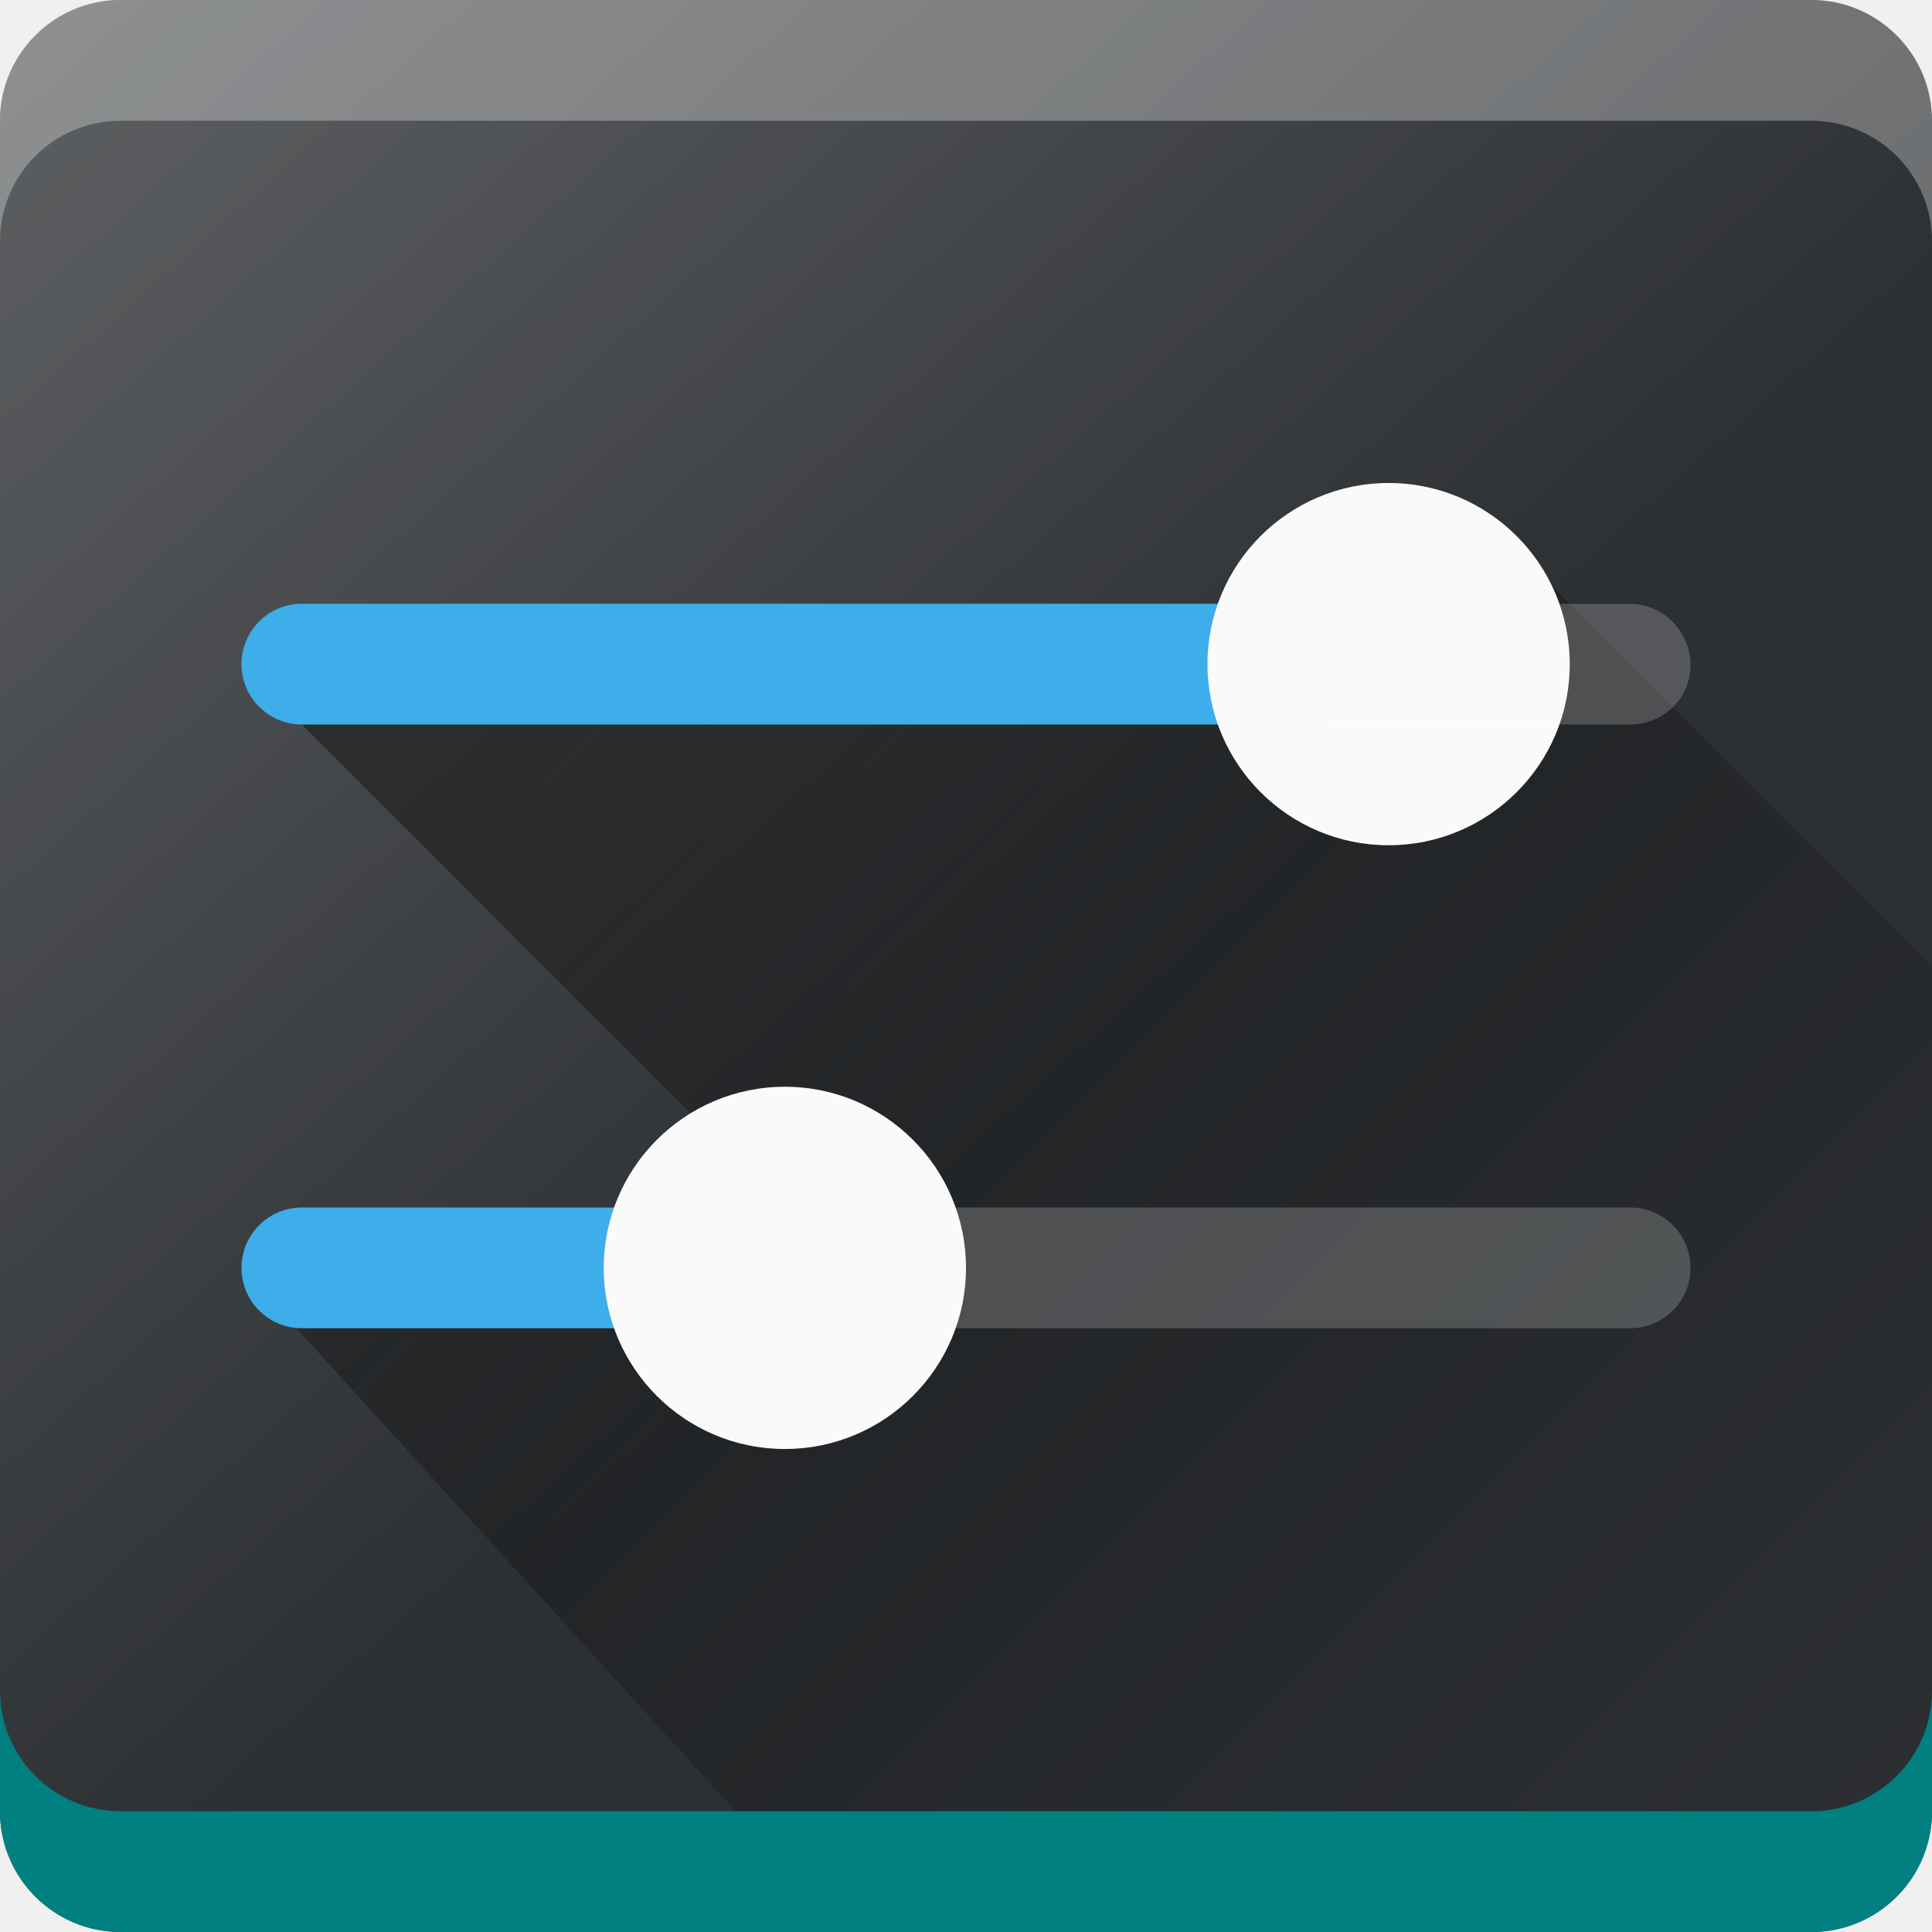
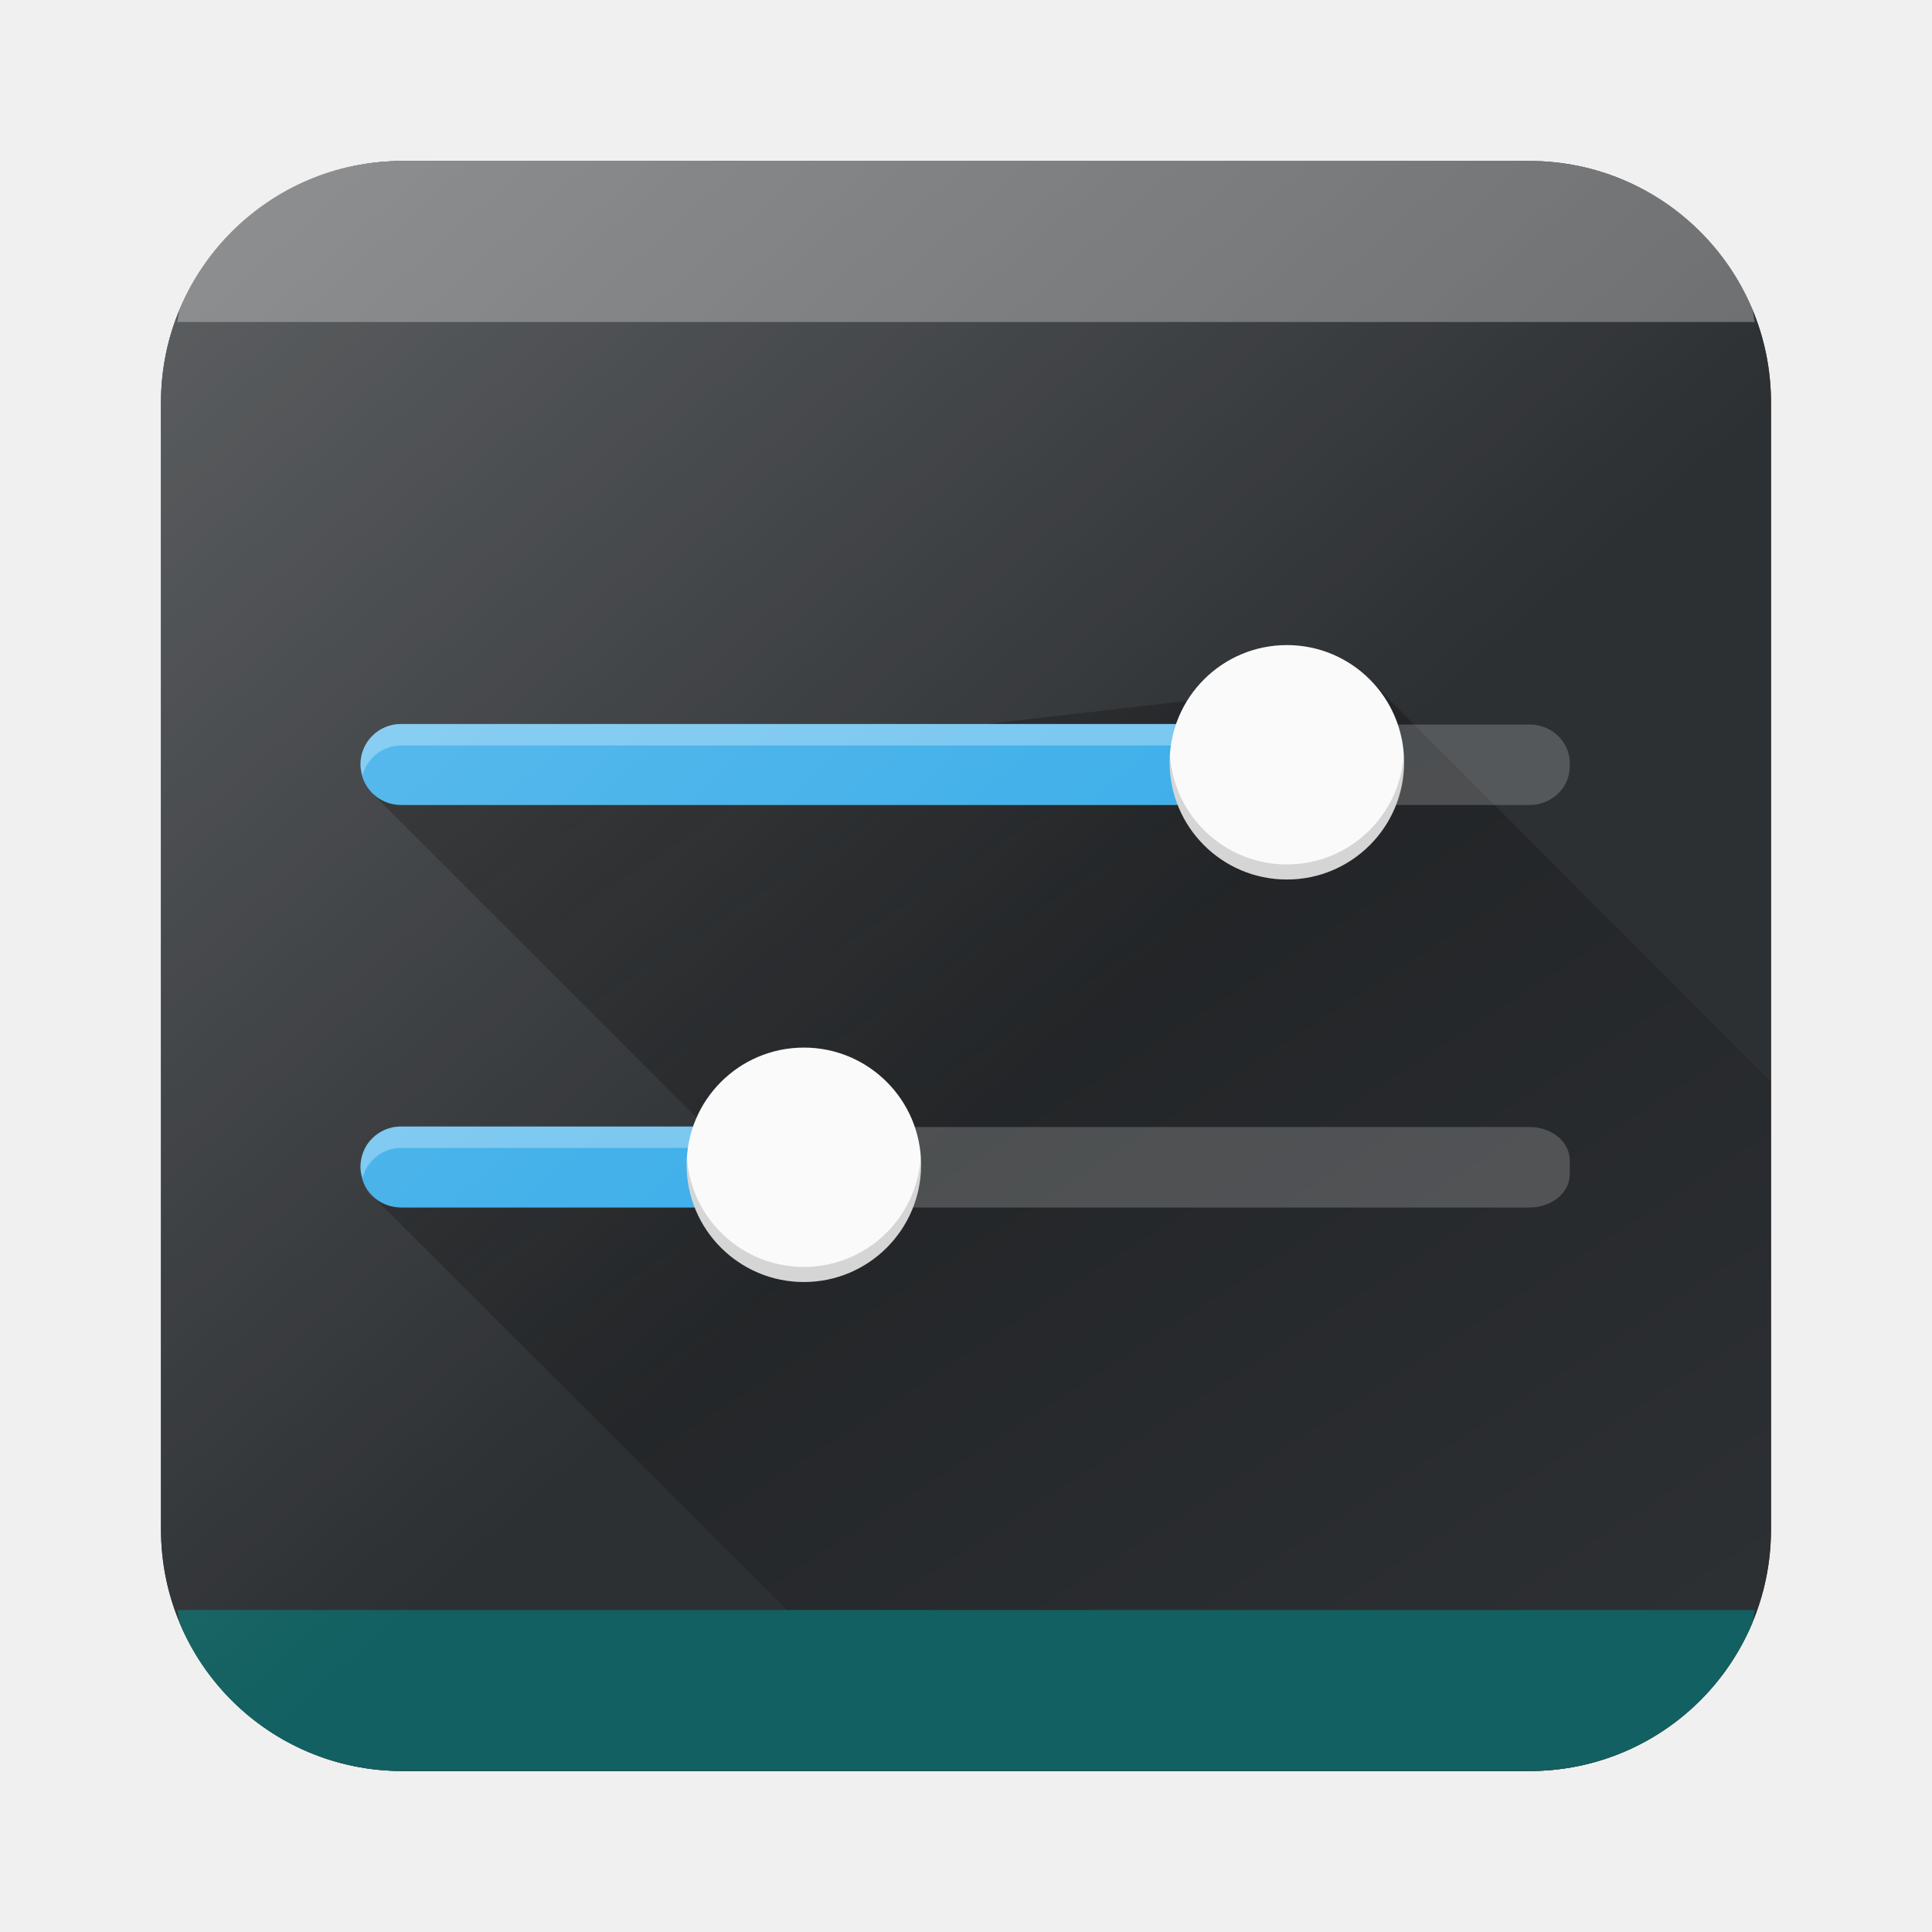
- <svg xmlns="http://www.w3.org/2000/svg" height="16" viewBox="0 0 16 16" width="16" version="1.1" id="svg34">
-   <defs id="defs38" />
-   <linearGradient id="a" gradientUnits="userSpaceOnUse" x1="4" x2="16" y1="4" y2="16">
-     <stop offset="0" id="stop2" />
-     <stop offset="1" stop-opacity="0" id="stop4" />
-   </linearGradient>
-   <linearGradient id="b" gradientUnits="userSpaceOnUse" x1="-1.143" x2="8.571" y1="-1.714" y2="9.143">
-     <stop offset="0" stop-color="#fff" id="stop7" />
-     <stop offset="1" stop-color="#fff" stop-opacity="0" id="stop9" />
-   </linearGradient>
-   <path d="m15 0h-14c-.552 0-1 .448-1 1v14c0 .552.448 1 1 1h14c.552 0 1-.448 1-1v-14c0-.552-.448-1-1-1z" fill="#2d3033" id="path12" />
-   <path d="m15 0h-14c-.552 0-1 .448-1 1v14c0 .552.448 1 1 1h14c.552 0 1-.448 1-1v-14c0-.552-.448-1-1-1z" fill="url(#b)" opacity=".276" id="path14" />
-   <path d="m12.5 4.5-1.071 1.214-9.429-.214 4.5 4.5-4.5.5 5 5.5h8c.552 0 1-.448 1-1v-7z" fill="url(#a)" opacity=".4" id="path16" />
-   <path d="m2.5 5c-.276 0-.5.224-.5.5 0 .276.224.5.5.5l8.5-0v-1z" fill="#3daee9" id="path18" />
-   <path d="m11.5 7c.828 0 1.5-.672 1.5-1.5 0-.828-.672-1.5-1.5-1.5s-1.5.672-1.5 1.5c0 .828.672 1.5 1.5 1.5z" fill="#fafafa" id="path20" />
-   <path d="m11 5v1l2.5 0c.276 0 .5-.216.5-.492 0-.276-.224-.507-.5-.507z" fill="#fcfcfc" opacity=".2" id="path22" />
-   <path d="m2.5 10c-.276 0-.5.224-.5.5 0 .276.224.5.5.5l3.5-0v-1z" fill="#3daee9" id="path24" />
-   <path d="m6.5 12c.828 0 1.5-.672 1.5-1.5 0-.828-.672-1.5-1.5-1.5-.828 0-1.5.672-1.5 1.5 0 .828.672 1.5 1.5 1.5z" fill="#fafafa" id="path26" />
-   <path d="m6 10v1h7.5c.276 0 .5-.224.5-.5 0-.276-.224-.5-.5-.5z" fill="#fcfcfc" opacity=".2" id="path28" />
-   <path d="m1 16c-.554 0-1-.446-1-1v-1c0 .554.446 1 1 1h14c.554 0 1-.446 1-1v1c0 .554-.446 1-1 1z" opacity=".3" id="path30" style="fill:#008080;fill-opacity:1;opacity:1" />
-   <path d="m1 0c-.554 0-1 .446-1 1v1c0-.554.446-1 1-1h14c.554 0 1 .446 1 1v-1c0-.554-.446-1-1-1z" fill="#fff" opacity=".3" id="path32" />
+ <svg xmlns="http://www.w3.org/2000/svg" xmlns:xlink="http://www.w3.org/1999/xlink" width="48" height="48" id="svg2" version="1.1">
+   <defs id="defs4">
+     <linearGradient id="linearGradient4298">
+       <stop offset="0" id="stop4300" stop-color="#000" stop-opacity="1" />
+       <stop offset="1" id="stop4302" stop-color="#000" stop-opacity="0" />
+     </linearGradient>
+     <linearGradient id="linearGradient4214">
+       <stop offset="0" id="stop4216" stop-color="#fff" stop-opacity="1" />
+       <stop offset="1" id="stop4218" stop-color="#fff" stop-opacity="0" />
+     </linearGradient>
+     <linearGradient id="a" y1="547.634" y2="499.679" x2="388.865" gradientUnits="userSpaceOnUse" gradientTransform="translate(-384.57 -499.8)" x1="428.816">
+       <stop stop-color="#2a2c2f" id="stop7" />
+       <stop offset="1" stop-color="#536161" id="stop9" />
+     </linearGradient>
+     <linearGradient id="b" y1="44" y2="12" x2="14" gradientUnits="userSpaceOnUse" x1="36">
+       <stop stop-color="#bfc9c9" id="stop12" stop-opacity="1" />
+       <stop offset="1" stop-color="#fbfbfb" id="stop14" stop-opacity="1" />
+     </linearGradient>
+     <linearGradient id="c" y1="529.8" x1="418.57" y2="539.825" x2="419.974" gradientUnits="userSpaceOnUse" gradientTransform="translate(-384.57 -499.8)">
+       <stop stop-color="#292c2f" id="stop17" />
+       <stop offset="1" stop-opacity="0" id="stop19" />
+     </linearGradient>
+     <linearGradient xlink:href="#linearGradient4214" id="linearGradient4220" x1="1" y1="0" x2="25" y2="27" gradientUnits="userSpaceOnUse" />
+     <linearGradient id="c-6" y1="527.014" x1="406.501" y2="539.825" x2="419.974" gradientUnits="userSpaceOnUse" gradientTransform="translate(-404.99 -523.8)">
+       <stop stop-color="#292c2f" id="stop17-7" />
+       <stop offset="1" stop-opacity="0" id="stop19-5" />
+     </linearGradient>
+     <linearGradient xlink:href="#linearGradient4298" id="linearGradient4304" x1="26.929" y1="5.995" x2="47.121" y2="37.127" gradientUnits="userSpaceOnUse" />
+     <linearGradient xlink:href="#linearGradient4298" id="linearGradient890" gradientUnits="userSpaceOnUse" x1="26.929" y1="5.995" x2="47.121" y2="37.127" />
+     <linearGradient xlink:href="#linearGradient4214" id="linearGradient907" gradientUnits="userSpaceOnUse" x1="1" y1="0" x2="25" y2="27" />
+     <style id="current-color-scheme" type="text/css" />
+     <linearGradient xlink:href="#linearGradient4298" id="linearGradient881" gradientUnits="userSpaceOnUse" x1="26.929" y1="5.995" x2="47.121" y2="37.127" />
+     <linearGradient xlink:href="#linearGradient4214" id="linearGradient883" gradientUnits="userSpaceOnUse" x1="1" y1="0" x2="25" y2="27" />
+   </defs>
+   <rect id="rect23" height="40" rx="6" y="4" x="4" width="40" ry="6" style="fill:#2d3033;fill-opacity:1" />
+   <path style="color:#000000;clip-rule:nonzero;display:inline;overflow:visible;visibility:visible;opacity:0.4;isolation:auto;mix-blend-mode:normal;color-interpolation:sRGB;color-interpolation-filters:linearRGB;solid-color:#000000;solid-opacity:1;fill:url(#linearGradient881);fill-opacity:1;fill-rule:evenodd;stroke:none;stroke-width:1;stroke-linecap:butt;stroke-linejoin:miter;stroke-miterlimit:4;stroke-dasharray:none;stroke-dashoffset:0;stroke-opacity:1;color-rendering:auto;image-rendering:auto;shape-rendering:auto;text-rendering:auto" d="m 43.598,40 c 0.224,-0.63 0.4,-1.286 0.4,-1.994 L 43.996,26.875 34.031,16.891 9.281,19.742 18,28.461 9.23,29.688 19.545,40 Z" id="path893" display="inline" overflow="visible" visibility="visible" stroke-miterlimit="4" />
+   <rect style="color:#000000;clip-rule:nonzero;display:inline;overflow:visible;visibility:visible;opacity:0.194;isolation:auto;mix-blend-mode:normal;color-interpolation:sRGB;color-interpolation-filters:linearRGB;solid-color:#000000;solid-opacity:1;fill:#ffffff;fill-opacity:1;fill-rule:evenodd;stroke:none;stroke-width:1;stroke-linecap:butt;stroke-linejoin:miter;stroke-miterlimit:4;stroke-dasharray:none;stroke-dashoffset:0;stroke-opacity:1;marker:none;color-rendering:auto;image-rendering:auto;shape-rendering:auto;text-rendering:auto" id="rect4159" width="30" height="2" x="9" y="18" rx="1" ry="0.956" display="inline" overflow="visible" visibility="visible" stroke-miterlimit="4" />
+   <path id="path4172" d="m 9.961,17.988 c -0.557,0 -1.005,0.448 -1.005,1.006 0,0.557 0.448,1.005 1.005,1.005 h 21.057 v -2.011 z" style="color:#000000;clip-rule:nonzero;display:inline;overflow:visible;visibility:visible;opacity:1;isolation:auto;mix-blend-mode:normal;color-interpolation:sRGB;color-interpolation-filters:linearRGB;solid-color:#000000;solid-opacity:1;fill:#3daee9;fill-opacity:1;fill-rule:evenodd;stroke:none;stroke-width:1;stroke-linecap:butt;stroke-linejoin:miter;stroke-miterlimit:4;stroke-dasharray:none;stroke-dashoffset:0;stroke-opacity:1;marker:none;color-rendering:auto;image-rendering:auto;shape-rendering:auto;text-rendering:auto" display="inline" overflow="visible" visibility="visible" stroke-miterlimit="4" />
+   <path style="color:#000000;clip-rule:nonzero;display:inline;overflow:visible;visibility:visible;opacity:0.3;isolation:auto;mix-blend-mode:normal;color-interpolation:sRGB;color-interpolation-filters:linearRGB;solid-color:#000000;solid-opacity:1;fill:#ffffff;fill-opacity:1;fill-rule:evenodd;stroke:none;stroke-width:1;stroke-linecap:butt;stroke-linejoin:miter;stroke-miterlimit:4;stroke-dasharray:none;stroke-dashoffset:0;stroke-opacity:1;marker:none;color-rendering:auto;image-rendering:auto;shape-rendering:auto;text-rendering:auto" d="m 9.96,17.988 c -0.556,0 -1.005,0.449 -1.005,1.006 0,0.095 0.03,0.179 0.055,0.266 a 0.988,0.988 0 0 1 0.95,-0.74 h 21.058 v -0.532 z" id="path4242" display="inline" overflow="visible" visibility="visible" stroke-miterlimit="4" />
+   <circle r="2.912" cy="18.939" cx="31.972" id="circle4174" style="color:#000000;clip-rule:nonzero;display:inline;overflow:visible;visibility:visible;opacity:1;isolation:auto;mix-blend-mode:normal;color-interpolation:sRGB;color-interpolation-filters:linearRGB;solid-color:#000000;solid-opacity:1;fill:#fafafa;fill-opacity:1;fill-rule:evenodd;stroke:none;stroke-width:1;stroke-linecap:butt;stroke-linejoin:miter;stroke-miterlimit:4;stroke-dasharray:none;stroke-dashoffset:0;stroke-opacity:1;marker:none;color-rendering:auto;image-rendering:auto;shape-rendering:auto;text-rendering:auto" display="inline" overflow="visible" visibility="visible" stroke-miterlimit="4" />
+   <rect ry="0.823" rx="1" y="28" x="9" height="2" width="30" id="rect4225" style="color:#000000;clip-rule:nonzero;display:inline;overflow:visible;visibility:visible;opacity:0.194;isolation:auto;mix-blend-mode:normal;color-interpolation:sRGB;color-interpolation-filters:linearRGB;solid-color:#000000;solid-opacity:1;fill:#ffffff;fill-opacity:1;fill-rule:evenodd;stroke:none;stroke-width:1;stroke-linecap:butt;stroke-linejoin:miter;stroke-miterlimit:4;stroke-dasharray:none;stroke-dashoffset:0;stroke-opacity:1;marker:none;color-rendering:auto;image-rendering:auto;shape-rendering:auto;text-rendering:auto" display="inline" overflow="visible" visibility="visible" stroke-miterlimit="4" />
+   <path style="color:#000000;clip-rule:nonzero;display:inline;overflow:visible;visibility:visible;opacity:1;isolation:auto;mix-blend-mode:normal;color-interpolation:sRGB;color-interpolation-filters:linearRGB;solid-color:#000000;solid-opacity:1;fill:#3daee9;fill-opacity:1;fill-rule:evenodd;stroke:none;stroke-width:1;stroke-linecap:butt;stroke-linejoin:miter;stroke-miterlimit:4;stroke-dasharray:none;stroke-dashoffset:0;stroke-opacity:1;marker:none;color-rendering:auto;image-rendering:auto;shape-rendering:auto;text-rendering:auto" d="m 9.961,27.988 c -0.557,0 -1.005,0.448 -1.005,1.006 0,0.557 0.448,1.005 1.005,1.005 h 11.057 v -2.011 z" id="path4227" display="inline" overflow="visible" visibility="visible" stroke-miterlimit="4" />
+   <path id="path4247" d="m 9.96,27.988 c -0.556,0 -1.005,0.449 -1.005,1.006 0,0.095 0.03,0.179 0.055,0.266 a 0.988,0.988 0 0 1 0.95,-0.74 h 11.058 v -0.532 z" style="color:#000000;clip-rule:nonzero;display:inline;overflow:visible;visibility:visible;opacity:0.3;isolation:auto;mix-blend-mode:normal;color-interpolation:sRGB;color-interpolation-filters:linearRGB;solid-color:#000000;solid-opacity:1;fill:#ffffff;fill-opacity:1;fill-rule:evenodd;stroke:none;stroke-width:1;stroke-linecap:butt;stroke-linejoin:miter;stroke-miterlimit:4;stroke-dasharray:none;stroke-dashoffset:0;stroke-opacity:1;marker:none;color-rendering:auto;image-rendering:auto;shape-rendering:auto;text-rendering:auto" display="inline" overflow="visible" visibility="visible" stroke-miterlimit="4" />
+   <circle style="color:#000000;clip-rule:nonzero;display:inline;overflow:visible;visibility:visible;opacity:1;isolation:auto;mix-blend-mode:normal;color-interpolation:sRGB;color-interpolation-filters:linearRGB;solid-color:#000000;solid-opacity:1;fill:#fafafa;fill-opacity:1;fill-rule:evenodd;stroke:none;stroke-width:1;stroke-linecap:butt;stroke-linejoin:miter;stroke-miterlimit:4;stroke-dasharray:none;stroke-dashoffset:0;stroke-opacity:1;marker:none;color-rendering:auto;image-rendering:auto;shape-rendering:auto;text-rendering:auto" id="circle4229" cx="19.972" cy="28.939" r="2.912" display="inline" overflow="visible" visibility="visible" stroke-miterlimit="4" />
+   <path style="color:#000000;clip-rule:nonzero;display:inline;overflow:visible;visibility:visible;opacity:0.15;isolation:auto;mix-blend-mode:normal;color-interpolation:sRGB;color-interpolation-filters:linearRGB;solid-color:#000000;solid-opacity:1;fill:#000000;fill-opacity:1;fill-rule:evenodd;stroke:none;stroke-width:1;stroke-linecap:butt;stroke-linejoin:miter;stroke-miterlimit:4;stroke-dasharray:none;stroke-dashoffset:0;stroke-opacity:1;marker:none;color-rendering:auto;image-rendering:auto;shape-rendering:auto;text-rendering:auto" d="m 34.877,18.725 a 2.912,2.912 0 0 1 -2.904,2.752 2.912,2.912 0 0 1 -2.905,-2.7 2.912,2.912 0 0 0 -0.007,0.162 2.912,2.912 0 0 0 2.912,2.913 2.912,2.912 0 0 0 2.912,-2.913 2.912,2.912 0 0 0 -0.008,-0.214 z" id="circle4231" display="inline" overflow="visible" visibility="visible" stroke-miterlimit="4" />
+   <path id="path4240" d="m 22.877,28.725 a 2.912,2.912 0 0 1 -2.904,2.752 2.912,2.912 0 0 1 -2.905,-2.7 2.912,2.912 0 0 0 -0.007,0.162 2.912,2.912 0 0 0 2.912,2.913 2.912,2.912 0 0 0 2.912,-2.913 2.912,2.912 0 0 0 -0.008,-0.214 z" style="color:#000000;clip-rule:nonzero;display:inline;overflow:visible;visibility:visible;opacity:0.15;isolation:auto;mix-blend-mode:normal;color-interpolation:sRGB;color-interpolation-filters:linearRGB;solid-color:#000000;solid-opacity:1;fill:#000000;fill-opacity:1;fill-rule:evenodd;stroke:none;stroke-width:1;stroke-linecap:butt;stroke-linejoin:miter;stroke-miterlimit:4;stroke-dasharray:none;stroke-dashoffset:0;stroke-opacity:1;marker:none;color-rendering:auto;image-rendering:auto;shape-rendering:auto;text-rendering:auto" display="inline" overflow="visible" visibility="visible" stroke-miterlimit="4" />
+   <path d="M 10,4 A 5.983,5.983 0 0 0 4.47,7.66 C 4.427,7.764 4.44,7.893 4.402,8 H 43.598 C 43.559,7.893 43.573,7.764 43.529,7.66 A 5.983,5.983 0 0 0 40.339,4.47 6.01,6.01 0 0 0 38,4 Z" id="path864" stroke-miterlimit="4" style="opacity:0.3;vector-effect:none;fill:#ffffff;fill-opacity:1;fill-rule:nonzero;stroke:none;stroke-width:1;stroke-linecap:round;stroke-linejoin:round;stroke-miterlimit:4;stroke-dasharray:none;stroke-dashoffset:0;stroke-opacity:1;paint-order:stroke fill markers" />
+   <path d="M 10,44 A 5.983,5.983 0 0 1 4.47,40.34 C 4.427,40.236 4.44,40.107 4.402,40 h 39.196 c -0.039,0.107 -0.025,0.236 -0.069,0.34 A 5.983,5.983 0 0 1 40.339,43.53 6.01,6.01 0 0 1 38,44 Z" id="path864-3" stroke-miterlimit="4" style="opacity:0.3;vector-effect:none;fill:#000000;fill-opacity:1;fill-rule:nonzero;stroke:none;stroke-width:1;stroke-linecap:round;stroke-linejoin:round;stroke-miterlimit:4;stroke-dasharray:none;stroke-dashoffset:0;stroke-opacity:1;paint-order:stroke fill markers" />
+   <path d="M 10,4 A 5.983,5.983 0 0 0 4.47,7.66 6.01,6.01 0 0 0 4,10 V 38 A 5.983,5.983 0 0 0 7.66,43.53 6.01,6.01 0 0 0 10,44 H 38 A 5.983,5.983 0 0 0 43.53,40.34 6.01,6.01 0 0 0 44,38 V 10 A 5.983,5.983 0 0 0 40.34,4.47 6.01,6.01 0 0 0 38,4 Z" id="path899" style="opacity:0.276;fill:url(#linearGradient883);fill-opacity:1" />
+   <rect ry="6" width="40" x="4" y="4" rx="6" height="40" id="rect851" style="fill:#2d3033;fill-opacity:1" />
+   <path stroke-miterlimit="4" visibility="visible" overflow="visible" display="inline" id="path853" d="m 43.598,40 c 0.224,-0.63 0.4,-1.286 0.4,-1.994 L 43.996,26.875 34.031,16.891 9.281,19.742 18,28.461 9.23,29.688 19.545,40 Z" style="color:#000000;clip-rule:nonzero;display:inline;overflow:visible;visibility:visible;opacity:0.4;isolation:auto;mix-blend-mode:normal;color-interpolation:sRGB;color-interpolation-filters:linearRGB;solid-color:#000000;solid-opacity:1;fill:url(#linearGradient890);fill-opacity:1;fill-rule:evenodd;stroke:none;stroke-width:1;stroke-linecap:butt;stroke-linejoin:miter;stroke-miterlimit:4;stroke-dasharray:none;stroke-dashoffset:0;stroke-opacity:1;color-rendering:auto;image-rendering:auto;shape-rendering:auto;text-rendering:auto" />
+   <rect stroke-miterlimit="4" visibility="visible" overflow="visible" display="inline" ry="0.956" rx="1" y="18" x="9" height="2" width="30" id="rect855" style="color:#000000;clip-rule:nonzero;display:inline;overflow:visible;visibility:visible;opacity:0.194;isolation:auto;mix-blend-mode:normal;color-interpolation:sRGB;color-interpolation-filters:linearRGB;solid-color:#000000;solid-opacity:1;fill:#ffffff;fill-opacity:1;fill-rule:evenodd;stroke:none;stroke-width:1;stroke-linecap:butt;stroke-linejoin:miter;stroke-miterlimit:4;stroke-dasharray:none;stroke-dashoffset:0;stroke-opacity:1;marker:none;color-rendering:auto;image-rendering:auto;shape-rendering:auto;text-rendering:auto" />
+   <path stroke-miterlimit="4" visibility="visible" overflow="visible" display="inline" style="color:#000000;clip-rule:nonzero;display:inline;overflow:visible;visibility:visible;opacity:1;isolation:auto;mix-blend-mode:normal;color-interpolation:sRGB;color-interpolation-filters:linearRGB;solid-color:#000000;solid-opacity:1;fill:#3daee9;fill-opacity:1;fill-rule:evenodd;stroke:none;stroke-width:1;stroke-linecap:butt;stroke-linejoin:miter;stroke-miterlimit:4;stroke-dasharray:none;stroke-dashoffset:0;stroke-opacity:1;marker:none;color-rendering:auto;image-rendering:auto;shape-rendering:auto;text-rendering:auto" d="m 9.961,17.988 c -0.557,0 -1.005,0.448 -1.005,1.006 0,0.557 0.448,1.005 1.005,1.005 h 21.057 v -2.011 z" id="path857" />
+   <path stroke-miterlimit="4" visibility="visible" overflow="visible" display="inline" id="path859" d="m 9.96,17.988 c -0.556,0 -1.005,0.449 -1.005,1.006 0,0.095 0.03,0.179 0.055,0.266 a 0.988,0.988 0 0 1 0.95,-0.74 h 21.058 v -0.532 z" style="color:#000000;clip-rule:nonzero;display:inline;overflow:visible;visibility:visible;opacity:0.3;isolation:auto;mix-blend-mode:normal;color-interpolation:sRGB;color-interpolation-filters:linearRGB;solid-color:#000000;solid-opacity:1;fill:#ffffff;fill-opacity:1;fill-rule:evenodd;stroke:none;stroke-width:1;stroke-linecap:butt;stroke-linejoin:miter;stroke-miterlimit:4;stroke-dasharray:none;stroke-dashoffset:0;stroke-opacity:1;marker:none;color-rendering:auto;image-rendering:auto;shape-rendering:auto;text-rendering:auto" />
+   <circle stroke-miterlimit="4" visibility="visible" overflow="visible" display="inline" style="color:#000000;clip-rule:nonzero;display:inline;overflow:visible;visibility:visible;opacity:1;isolation:auto;mix-blend-mode:normal;color-interpolation:sRGB;color-interpolation-filters:linearRGB;solid-color:#000000;solid-opacity:1;fill:#fafafa;fill-opacity:1;fill-rule:evenodd;stroke:none;stroke-width:1;stroke-linecap:butt;stroke-linejoin:miter;stroke-miterlimit:4;stroke-dasharray:none;stroke-dashoffset:0;stroke-opacity:1;marker:none;color-rendering:auto;image-rendering:auto;shape-rendering:auto;text-rendering:auto" id="circle861" cx="31.972" cy="18.939" r="2.912" />
+   <rect stroke-miterlimit="4" visibility="visible" overflow="visible" display="inline" style="color:#000000;clip-rule:nonzero;display:inline;overflow:visible;visibility:visible;opacity:0.194;isolation:auto;mix-blend-mode:normal;color-interpolation:sRGB;color-interpolation-filters:linearRGB;solid-color:#000000;solid-opacity:1;fill:#ffffff;fill-opacity:1;fill-rule:evenodd;stroke:none;stroke-width:1;stroke-linecap:butt;stroke-linejoin:miter;stroke-miterlimit:4;stroke-dasharray:none;stroke-dashoffset:0;stroke-opacity:1;marker:none;color-rendering:auto;image-rendering:auto;shape-rendering:auto;text-rendering:auto" id="rect863" width="30" height="2" x="9" y="28" rx="1" ry="0.823" />
+   <path stroke-miterlimit="4" visibility="visible" overflow="visible" display="inline" id="path865" d="m 9.961,27.988 c -0.557,0 -1.005,0.448 -1.005,1.006 0,0.557 0.448,1.005 1.005,1.005 h 11.057 v -2.011 z" style="color:#000000;clip-rule:nonzero;display:inline;overflow:visible;visibility:visible;opacity:1;isolation:auto;mix-blend-mode:normal;color-interpolation:sRGB;color-interpolation-filters:linearRGB;solid-color:#000000;solid-opacity:1;fill:#3daee9;fill-opacity:1;fill-rule:evenodd;stroke:none;stroke-width:1;stroke-linecap:butt;stroke-linejoin:miter;stroke-miterlimit:4;stroke-dasharray:none;stroke-dashoffset:0;stroke-opacity:1;marker:none;color-rendering:auto;image-rendering:auto;shape-rendering:auto;text-rendering:auto" />
+   <path stroke-miterlimit="4" visibility="visible" overflow="visible" display="inline" style="color:#000000;clip-rule:nonzero;display:inline;overflow:visible;visibility:visible;opacity:0.3;isolation:auto;mix-blend-mode:normal;color-interpolation:sRGB;color-interpolation-filters:linearRGB;solid-color:#000000;solid-opacity:1;fill:#ffffff;fill-opacity:1;fill-rule:evenodd;stroke:none;stroke-width:1;stroke-linecap:butt;stroke-linejoin:miter;stroke-miterlimit:4;stroke-dasharray:none;stroke-dashoffset:0;stroke-opacity:1;marker:none;color-rendering:auto;image-rendering:auto;shape-rendering:auto;text-rendering:auto" d="m 9.96,27.988 c -0.556,0 -1.005,0.449 -1.005,1.006 0,0.095 0.03,0.179 0.055,0.266 a 0.988,0.988 0 0 1 0.95,-0.74 h 11.058 v -0.532 z" id="path867" />
+   <circle stroke-miterlimit="4" visibility="visible" overflow="visible" display="inline" r="2.912" cy="28.939" cx="19.972" id="circle869" style="color:#000000;clip-rule:nonzero;display:inline;overflow:visible;visibility:visible;opacity:1;isolation:auto;mix-blend-mode:normal;color-interpolation:sRGB;color-interpolation-filters:linearRGB;solid-color:#000000;solid-opacity:1;fill:#fafafa;fill-opacity:1;fill-rule:evenodd;stroke:none;stroke-width:1;stroke-linecap:butt;stroke-linejoin:miter;stroke-miterlimit:4;stroke-dasharray:none;stroke-dashoffset:0;stroke-opacity:1;marker:none;color-rendering:auto;image-rendering:auto;shape-rendering:auto;text-rendering:auto" />
+   <path stroke-miterlimit="4" visibility="visible" overflow="visible" display="inline" id="path871" d="m 34.877,18.725 a 2.912,2.912 0 0 1 -2.904,2.752 2.912,2.912 0 0 1 -2.905,-2.7 2.912,2.912 0 0 0 -0.007,0.162 2.912,2.912 0 0 0 2.912,2.913 2.912,2.912 0 0 0 2.912,-2.913 2.912,2.912 0 0 0 -0.008,-0.214 z" style="color:#000000;clip-rule:nonzero;display:inline;overflow:visible;visibility:visible;opacity:0.15;isolation:auto;mix-blend-mode:normal;color-interpolation:sRGB;color-interpolation-filters:linearRGB;solid-color:#000000;solid-opacity:1;fill:#000000;fill-opacity:1;fill-rule:evenodd;stroke:none;stroke-width:1;stroke-linecap:butt;stroke-linejoin:miter;stroke-miterlimit:4;stroke-dasharray:none;stroke-dashoffset:0;stroke-opacity:1;marker:none;color-rendering:auto;image-rendering:auto;shape-rendering:auto;text-rendering:auto" />
+   <path stroke-miterlimit="4" visibility="visible" overflow="visible" display="inline" style="color:#000000;clip-rule:nonzero;display:inline;overflow:visible;visibility:visible;opacity:0.15;isolation:auto;mix-blend-mode:normal;color-interpolation:sRGB;color-interpolation-filters:linearRGB;solid-color:#000000;solid-opacity:1;fill:#000000;fill-opacity:1;fill-rule:evenodd;stroke:none;stroke-width:1;stroke-linecap:butt;stroke-linejoin:miter;stroke-miterlimit:4;stroke-dasharray:none;stroke-dashoffset:0;stroke-opacity:1;marker:none;color-rendering:auto;image-rendering:auto;shape-rendering:auto;text-rendering:auto" d="m 22.877,28.725 a 2.912,2.912 0 0 1 -2.904,2.752 2.912,2.912 0 0 1 -2.905,-2.7 2.912,2.912 0 0 0 -0.007,0.162 2.912,2.912 0 0 0 2.912,2.913 2.912,2.912 0 0 0 2.912,-2.913 2.912,2.912 0 0 0 -0.008,-0.214 z" id="path873" />
+   <path stroke-miterlimit="4" id="path875" d="M 10,4 A 5.983,5.983 0 0 0 4.47,7.66 C 4.427,7.764 4.44,7.893 4.402,8 H 43.598 C 43.559,7.893 43.573,7.764 43.529,7.66 A 5.983,5.983 0 0 0 40.339,4.47 6.01,6.01 0 0 0 38,4 Z" style="opacity:0.3;vector-effect:none;fill:#ffffff;fill-opacity:1;fill-rule:nonzero;stroke:none;stroke-width:1;stroke-linecap:round;stroke-linejoin:round;stroke-miterlimit:4;stroke-dasharray:none;stroke-dashoffset:0;stroke-opacity:1;paint-order:stroke fill markers" />
+   <path stroke-miterlimit="4" id="path877" d="M 10,44 A 5.983,5.983 0 0 1 4.47,40.34 C 4.427,40.236 4.44,40.107 4.402,40 h 39.196 c -0.039,0.107 -0.025,0.236 -0.069,0.34 A 5.983,5.983 0 0 1 40.339,43.53 6.01,6.01 0 0 1 38,44 Z" style="opacity:0.6;vector-effect:none;fill:#008080;fill-opacity:1;fill-rule:nonzero;stroke:none;stroke-width:1;stroke-linecap:round;stroke-linejoin:round;stroke-miterlimit:4;stroke-dasharray:none;stroke-dashoffset:0;stroke-opacity:1;paint-order:stroke fill markers" />
+   <path id="path879" d="M 10,4 A 5.983,5.983 0 0 0 4.47,7.66 6.01,6.01 0 0 0 4,10 V 38 A 5.983,5.983 0 0 0 7.66,43.53 6.01,6.01 0 0 0 10,44 H 38 A 5.983,5.983 0 0 0 43.53,40.34 6.01,6.01 0 0 0 44,38 V 10 A 5.983,5.983 0 0 0 40.34,4.47 6.01,6.01 0 0 0 38,4 Z" style="opacity:0.276;fill:url(#linearGradient907);fill-opacity:1" />
</svg>
